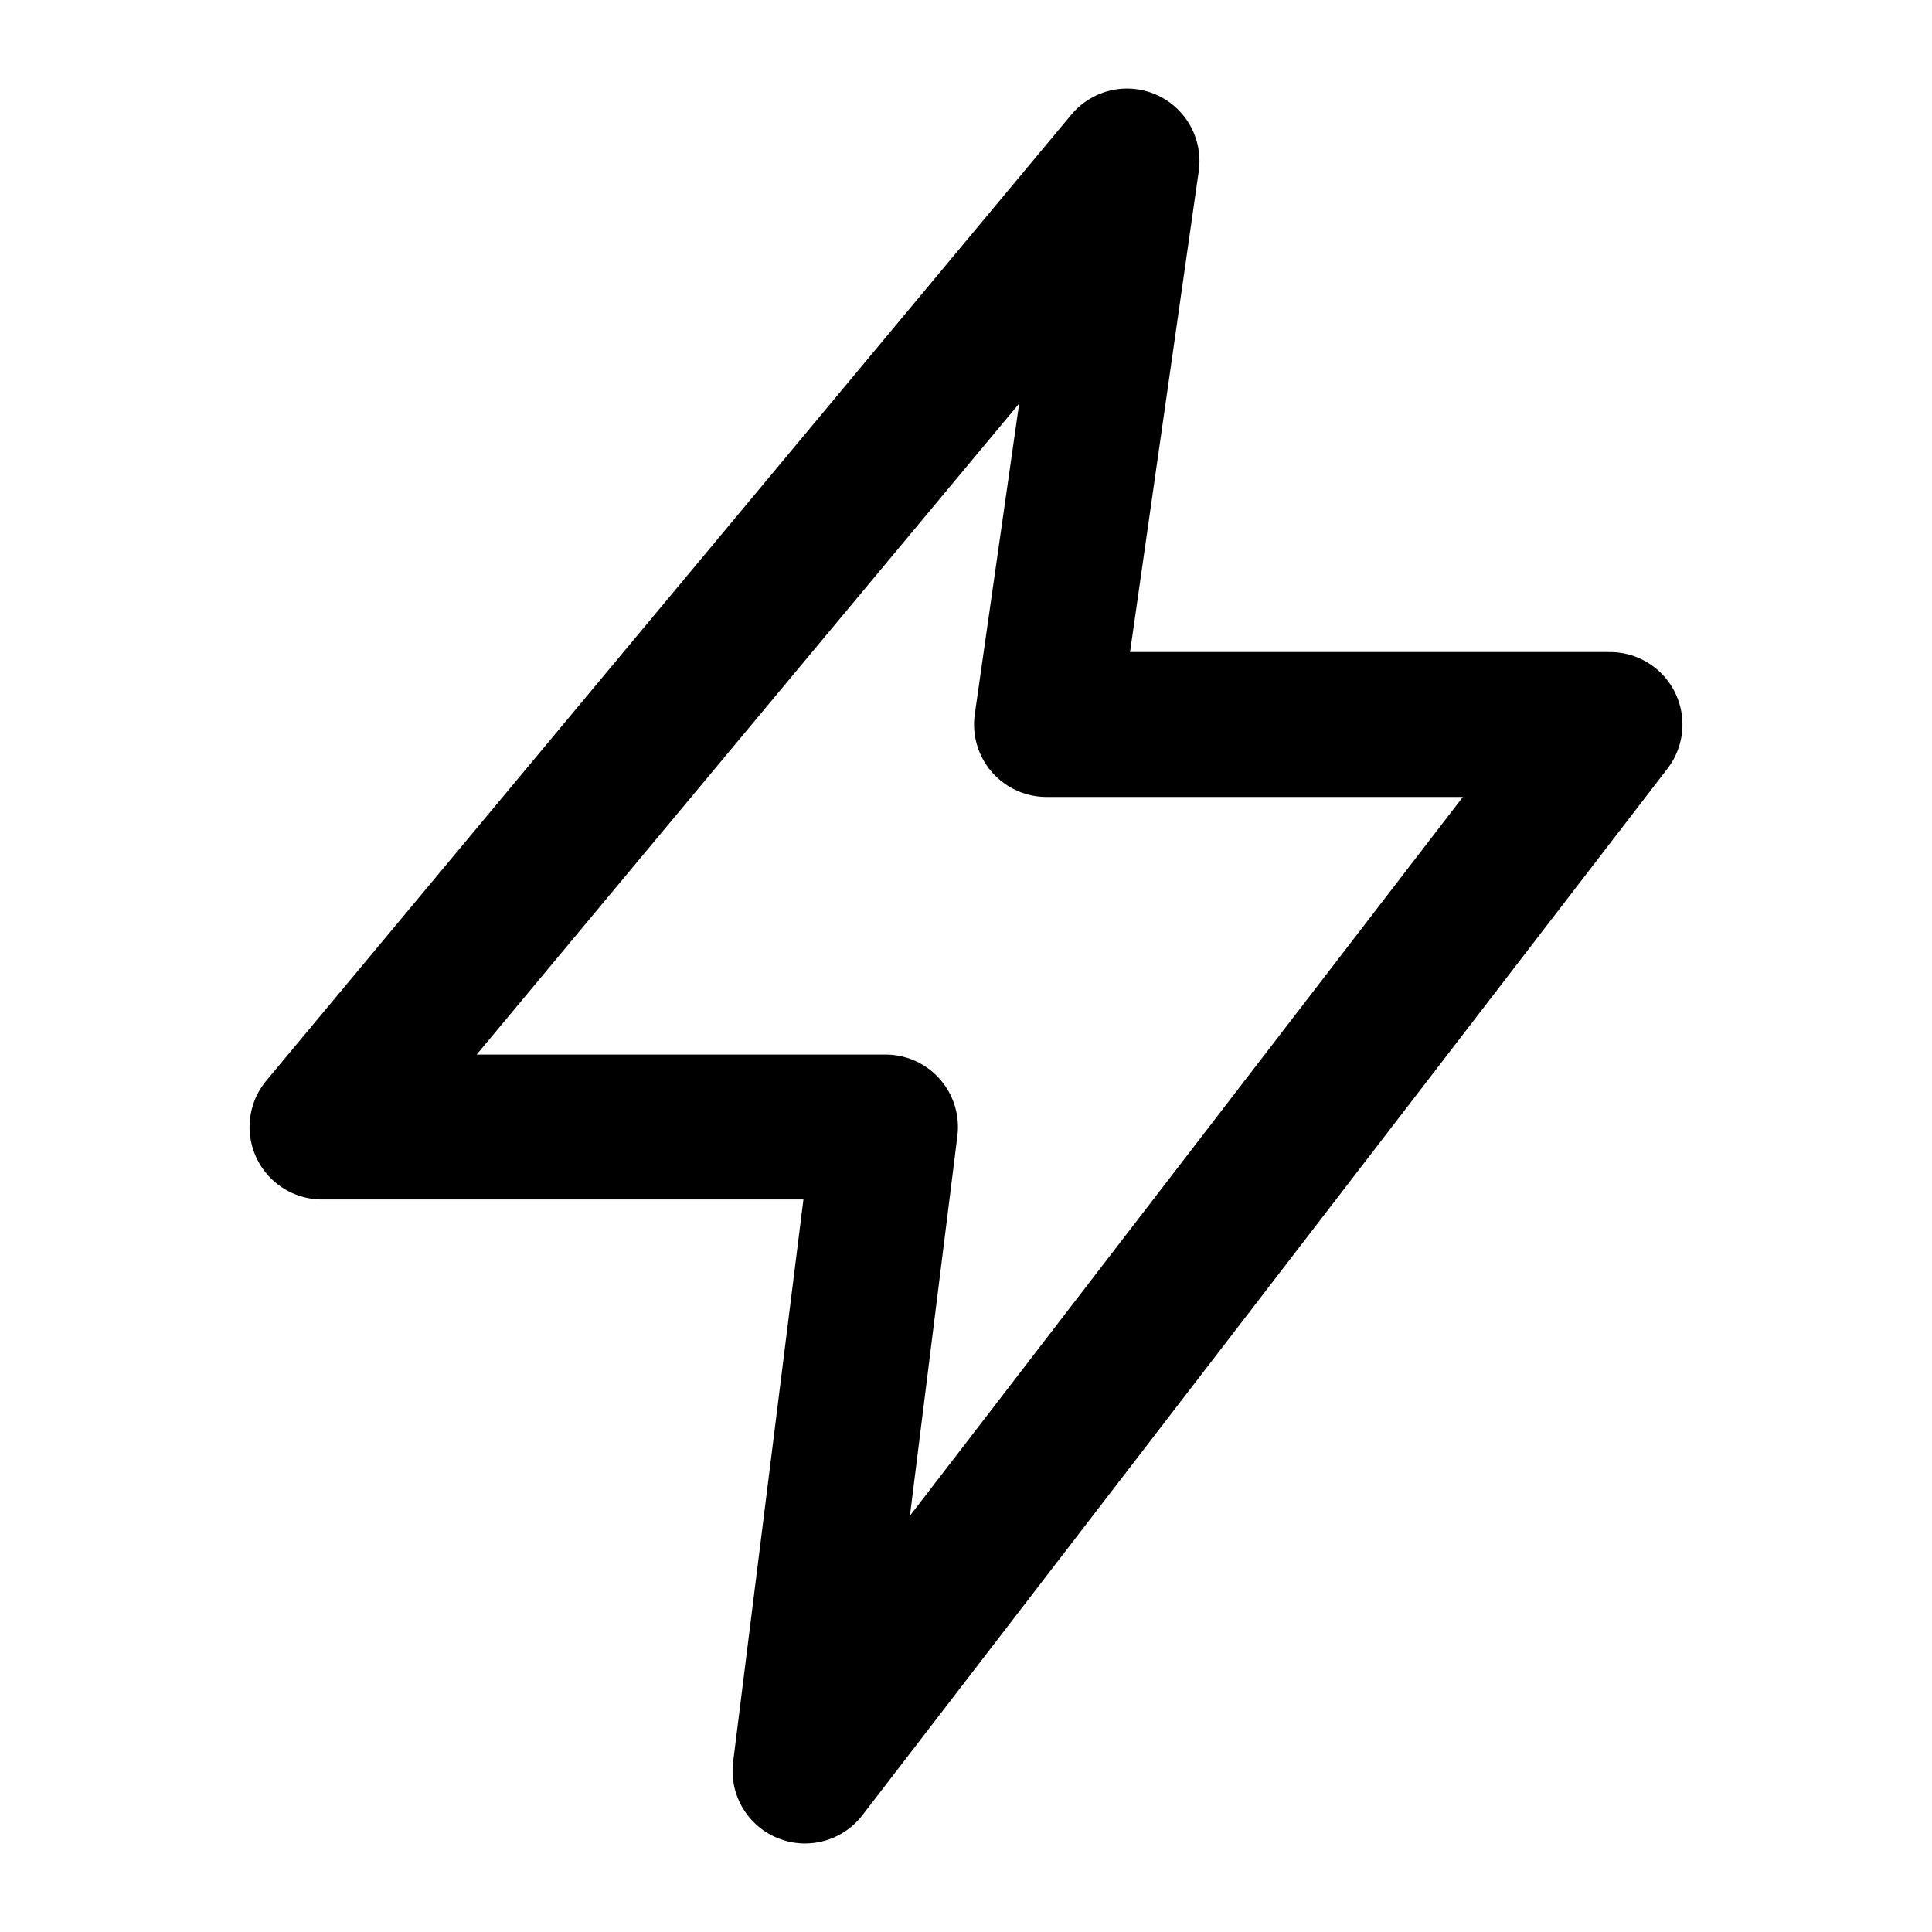
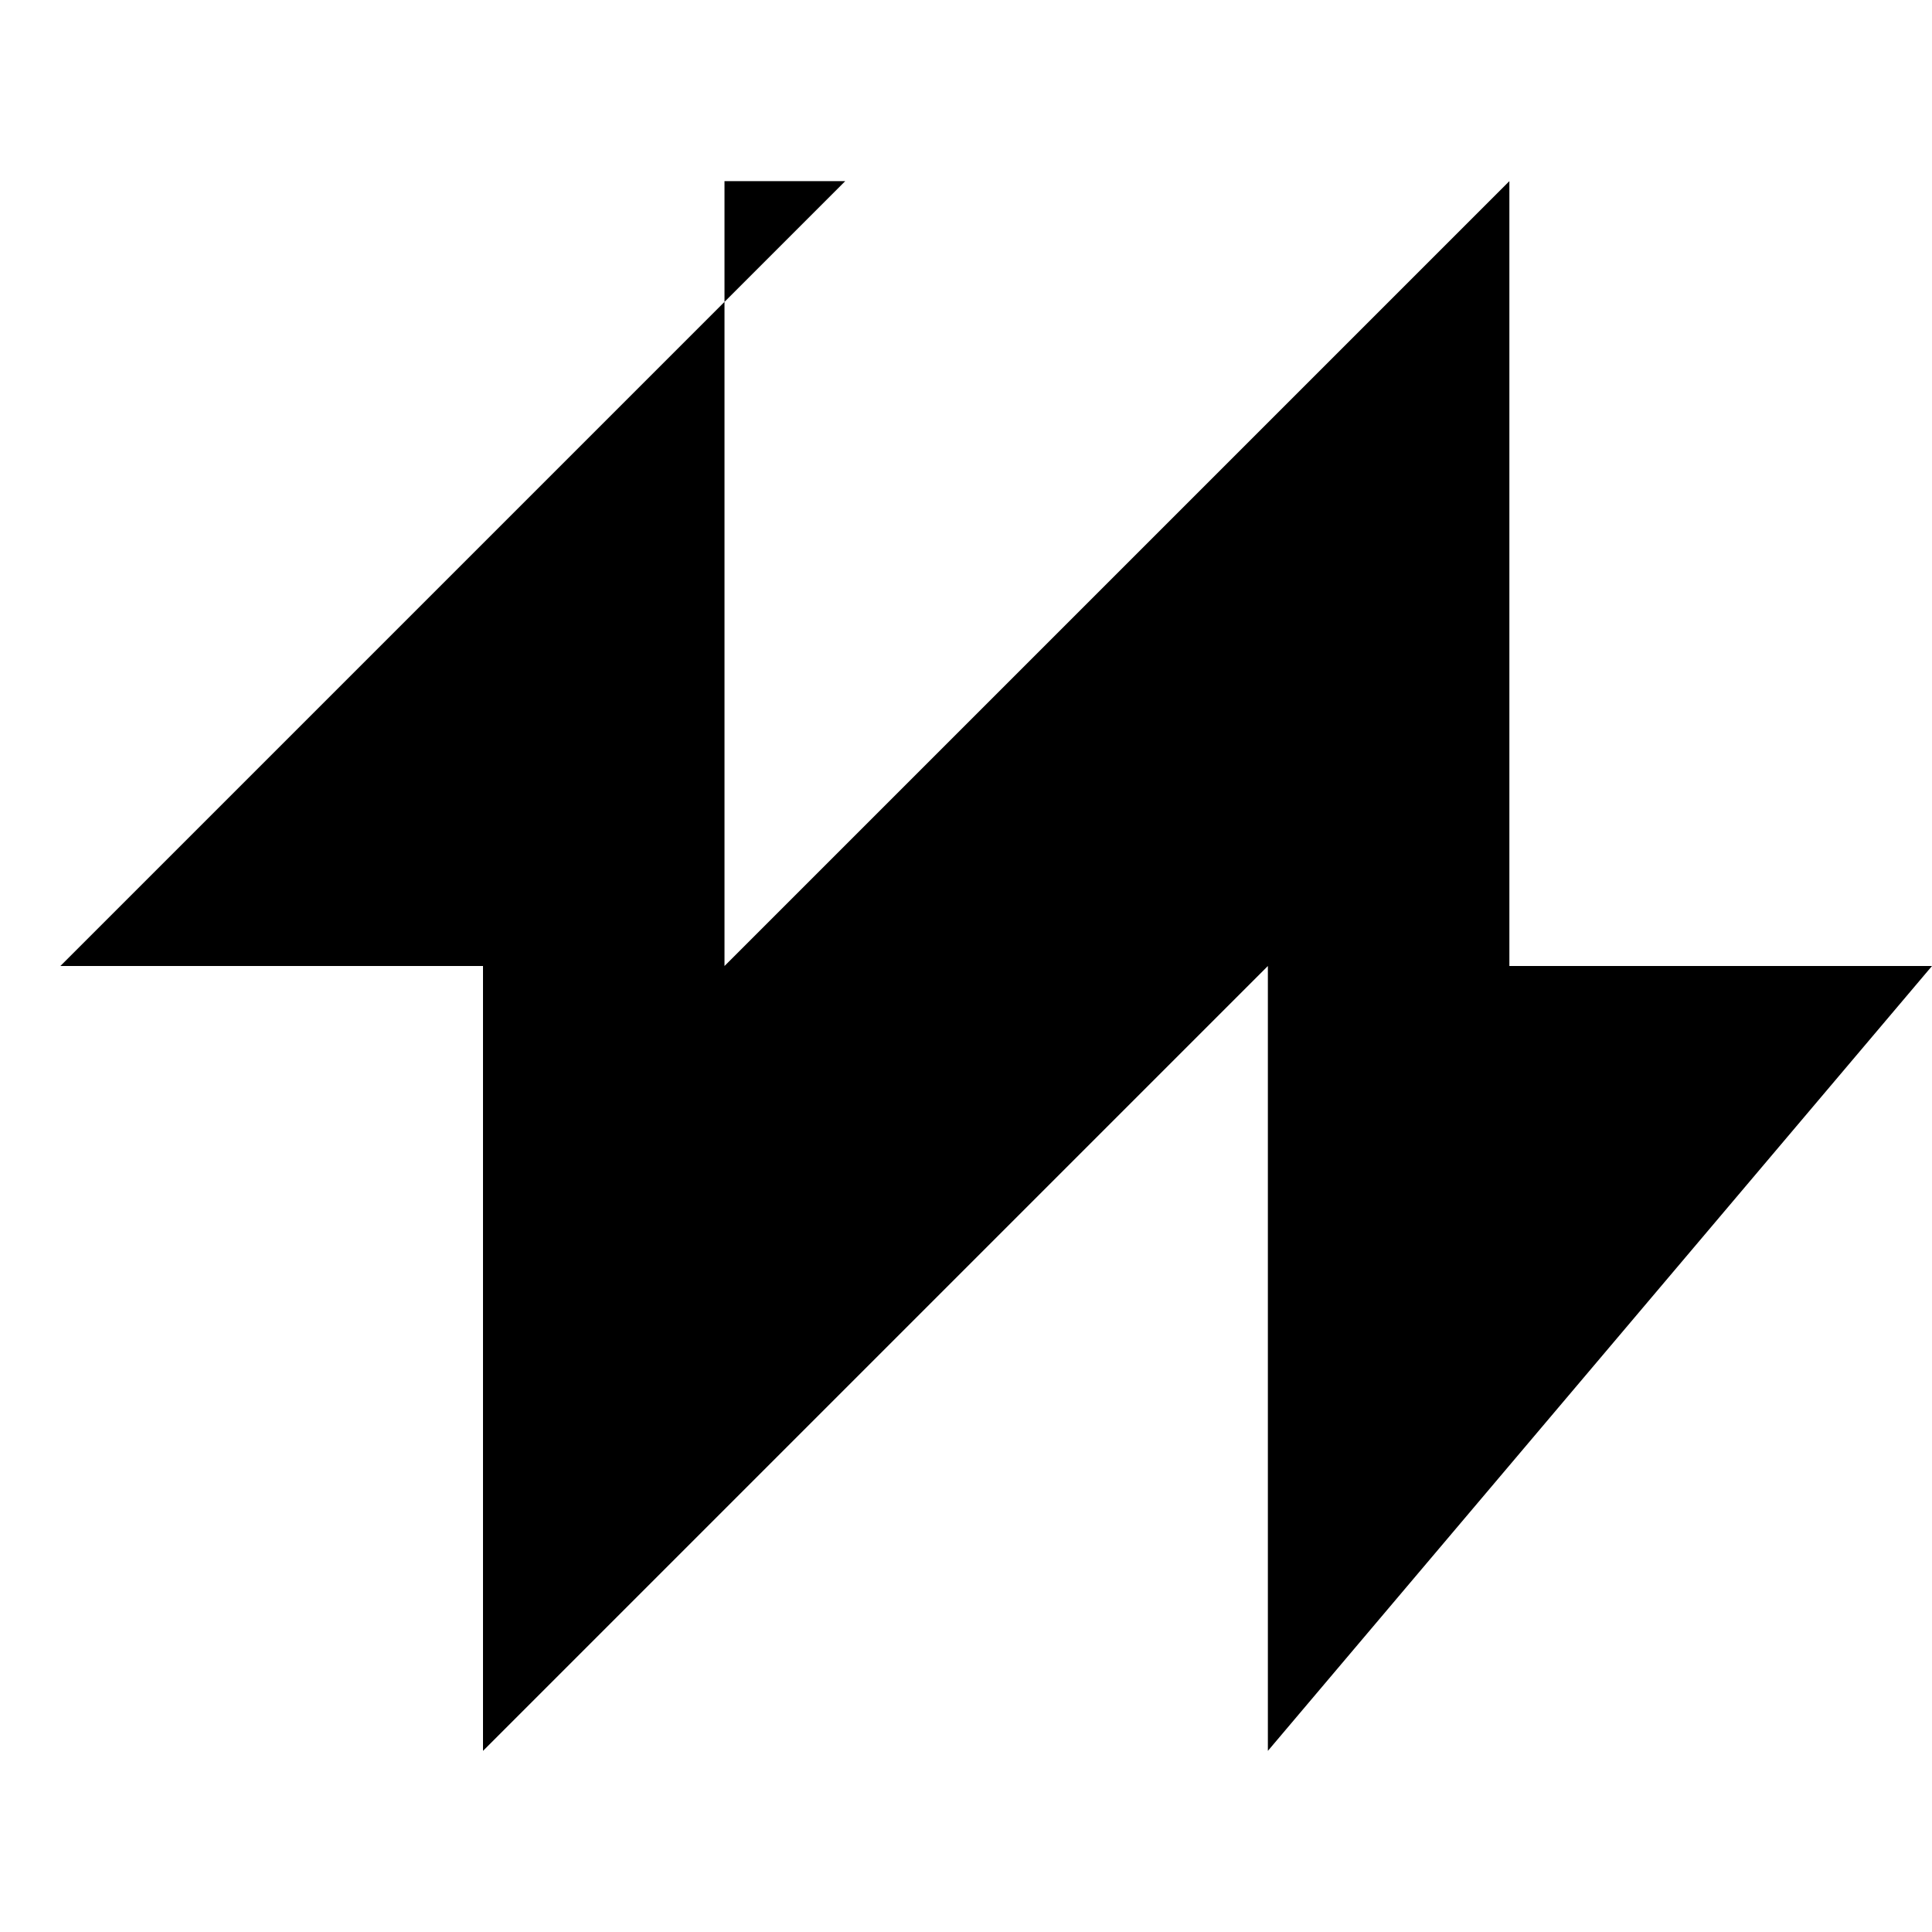
- <svg xmlns="http://www.w3.org/2000/svg" viewBox="0 0 24 24" fill="none" stroke="currentColor" stroke-width="1.8" stroke-linecap="round" stroke-linejoin="round">
-   <path d="M14 2 4 14h7l-1 8 10-13h-7Z" />
+ <svg xmlns="http://www.w3.org/2000/svg" viewBox="0 0 32 32" fill="currentColor">
+   <path d="M14 3 1 16h7v13l13-13v13l11-13h-7V3L12 16V3Z" />
</svg>
